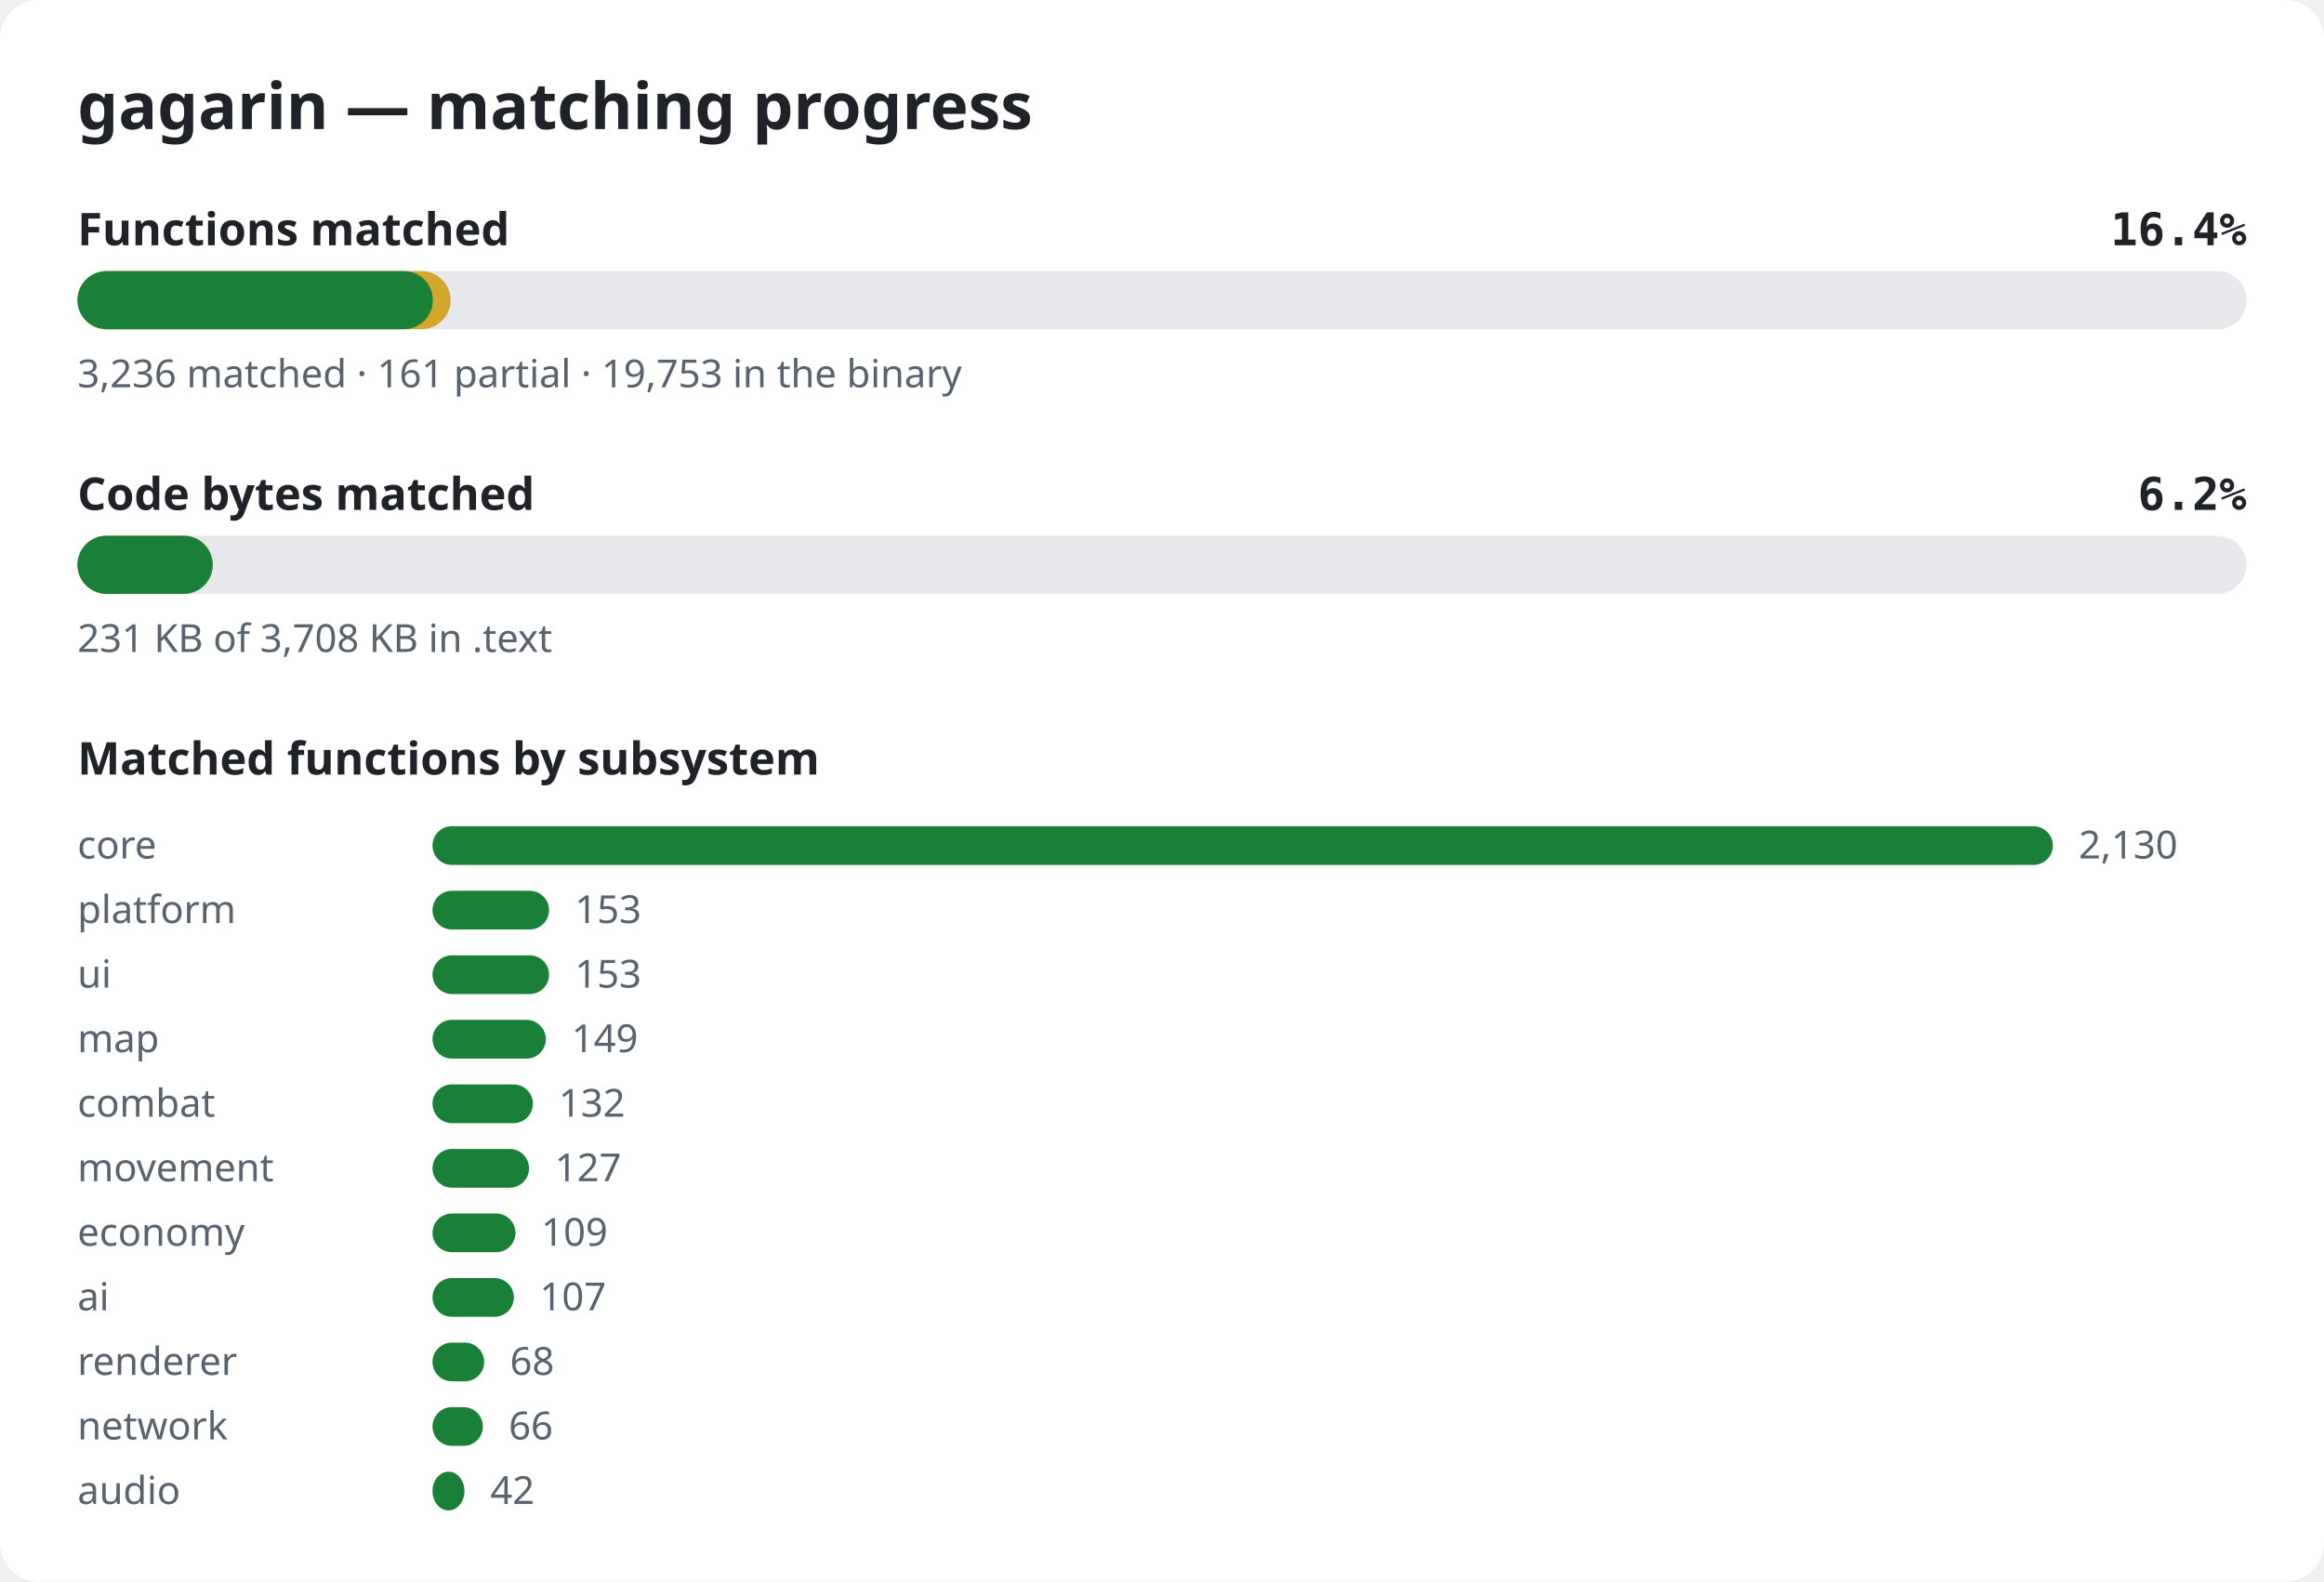
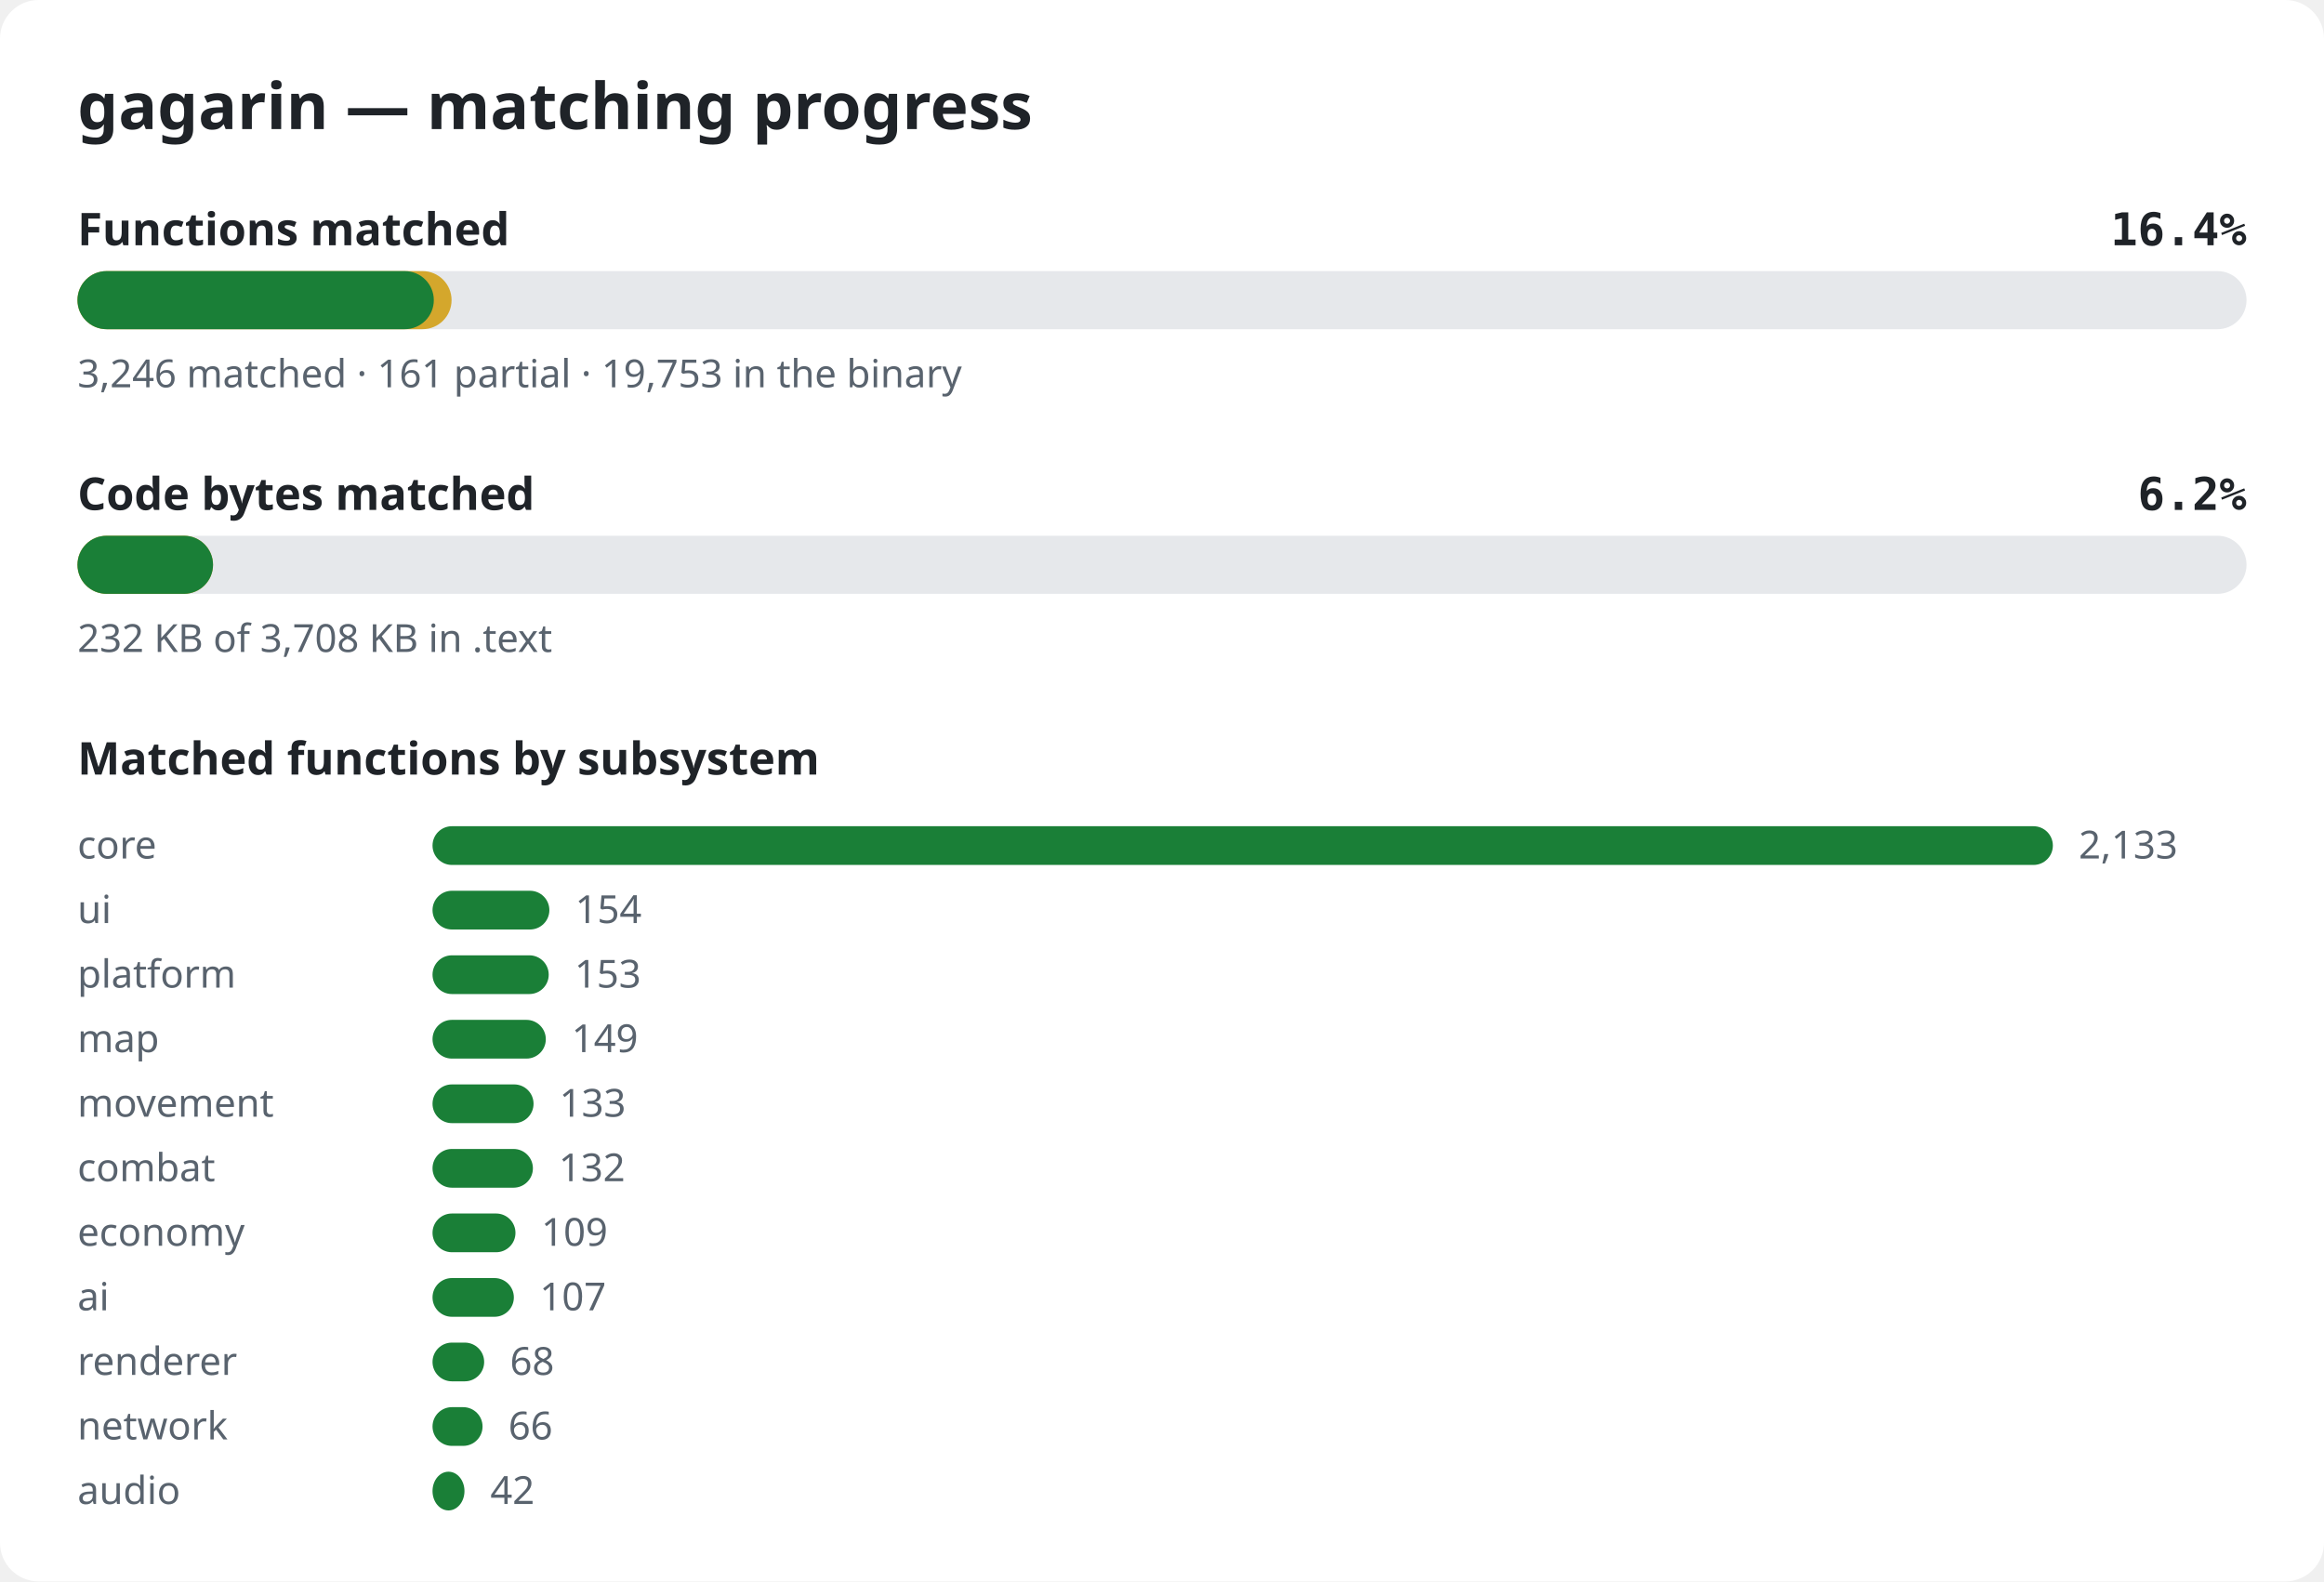
<svg xmlns="http://www.w3.org/2000/svg" width="720" height="490" viewBox="0 0 720 490" role="img" aria-label="gagarin matching progress">
  <style>.bg{fill:#ffffff}.title{font:600 20px sans-serif;fill:#1f2328}.label{font:600 14px sans-serif;fill:#1f2328}.pct{font:600 14px monospace;fill:#1f2328}.note{font:12px sans-serif;fill:#59636e}.track{fill:#e6e8eb}.done{fill:#1a7f37}.partial{fill:#d4a72c}@media (prefers-color-scheme: dark){.bg{fill:#0d1117}.title,.label,.pct{fill:#e6edf3}.note{fill:#9198a1}.track{fill:#262c36}.done{fill:#3fb950}.partial{fill:#d29922}}</style>
  <rect width="720" height="490" rx="12" class="bg" />
  <text x="24" y="40" class="title">gagarin — matching progress</text>
  <text x="24" y="76" class="label">Functions matched</text>
  <text x="696" y="76" class="pct" text-anchor="end">16.4%</text>
  <rect x="24" y="84" width="672" height="18" rx="9" class="track" />
-   <rect x="24" y="84" width="115.6" height="18" rx="9" class="partial" />
-   <rect x="24" y="84" width="110.1" height="18" rx="9" class="done" />
-   <text x="24" y="120" class="note">3,236 matched · 161 partial · 19,753 in the binary</text>
+   <rect x="24" y="84" width="115.9" height="18" rx="9" class="partial" />
+   <rect x="24" y="84" width="110.4" height="18" rx="9" class="done" />
+   <text x="24" y="120" class="note">3,246 matched · 161 partial · 19,753 in the binary</text>
  <text x="24" y="158" class="label">Code bytes matched</text>
  <text x="696" y="158" class="pct" text-anchor="end">6.2%</text>
  <rect x="24" y="166" width="672" height="18" rx="9" class="track" />
-   <rect x="24" y="166" width="41.9" height="18" rx="9" class="partial" />
-   <rect x="24" y="166" width="41.9" height="18" rx="9" class="done" />
-   <text x="24" y="202" class="note">231 KB of 3,708 KB in .text</text>
+   <rect x="24" y="166" width="42.0" height="18" rx="9" class="partial" />
+   <rect x="24" y="166" width="42.0" height="18" rx="9" class="done" />
+   <text x="24" y="202" class="note">232 KB of 3,708 KB in .text</text>
  <text x="24" y="240" class="label">Matched functions by subsystem</text>
  <text x="24" y="266" class="note">core</text>
  <rect x="134" y="256" width="502.0" height="12" rx="6" class="done" />
-   <text x="644.0" y="266" class="note">2,130</text>
-   <text x="24" y="286" class="note">platform</text>
-   <rect x="134" y="276" width="36.1" height="12" rx="6" class="done" />
-   <text x="178.1" y="286" class="note">153</text>
-   <text x="24" y="306" class="note">ui</text>
-   <rect x="134" y="296" width="36.1" height="12" rx="6" class="done" />
-   <text x="178.1" y="306" class="note">153</text>
+   <text x="644.0" y="266" class="note">2,133</text>
+   <text x="24" y="286" class="note">ui</text>
+   <rect x="134" y="276" width="36.2" height="12" rx="6" class="done" />
+   <text x="178.2" y="286" class="note">154</text>
+   <text x="24" y="306" class="note">platform</text>
+   <rect x="134" y="296" width="36.0" height="12" rx="6" class="done" />
+   <text x="178.0" y="306" class="note">153</text>
  <text x="24" y="326" class="note">map</text>
  <rect x="134" y="316" width="35.1" height="12" rx="6" class="done" />
  <text x="177.1" y="326" class="note">149</text>
-   <text x="24" y="346" class="note">combat</text>
-   <rect x="134" y="336" width="31.1" height="12" rx="6" class="done" />
-   <text x="173.1" y="346" class="note">132</text>
-   <text x="24" y="366" class="note">movement</text>
-   <rect x="134" y="356" width="29.9" height="12" rx="6" class="done" />
-   <text x="171.9" y="366" class="note">127</text>
+   <text x="24" y="346" class="note">movement</text>
+   <rect x="134" y="336" width="31.3" height="12" rx="6" class="done" />
+   <text x="173.3" y="346" class="note">133</text>
+   <text x="24" y="366" class="note">combat</text>
+   <rect x="134" y="356" width="31.1" height="12" rx="6" class="done" />
+   <text x="173.1" y="366" class="note">132</text>
  <text x="24" y="386" class="note">economy</text>
  <rect x="134" y="376" width="25.7" height="12" rx="6" class="done" />
  <text x="167.7" y="386" class="note">109</text>
  <text x="24" y="406" class="note">ai</text>
  <rect x="134" y="396" width="25.2" height="12" rx="6" class="done" />
  <text x="167.2" y="406" class="note">107</text>
  <text x="24" y="426" class="note">renderer</text>
  <rect x="134" y="416" width="16.0" height="12" rx="6" class="done" />
  <text x="158.0" y="426" class="note">68</text>
  <text x="24" y="446" class="note">network</text>
-   <rect x="134" y="436" width="15.6" height="12" rx="6" class="done" />
-   <text x="157.6" y="446" class="note">66</text>
+   <rect x="134" y="436" width="15.5" height="12" rx="6" class="done" />
+   <text x="157.5" y="446" class="note">66</text>
  <text x="24" y="466" class="note">audio</text>
  <rect x="134" y="456" width="9.9" height="12" rx="6" class="done" />
  <text x="151.9" y="466" class="note">42</text>
</svg>
